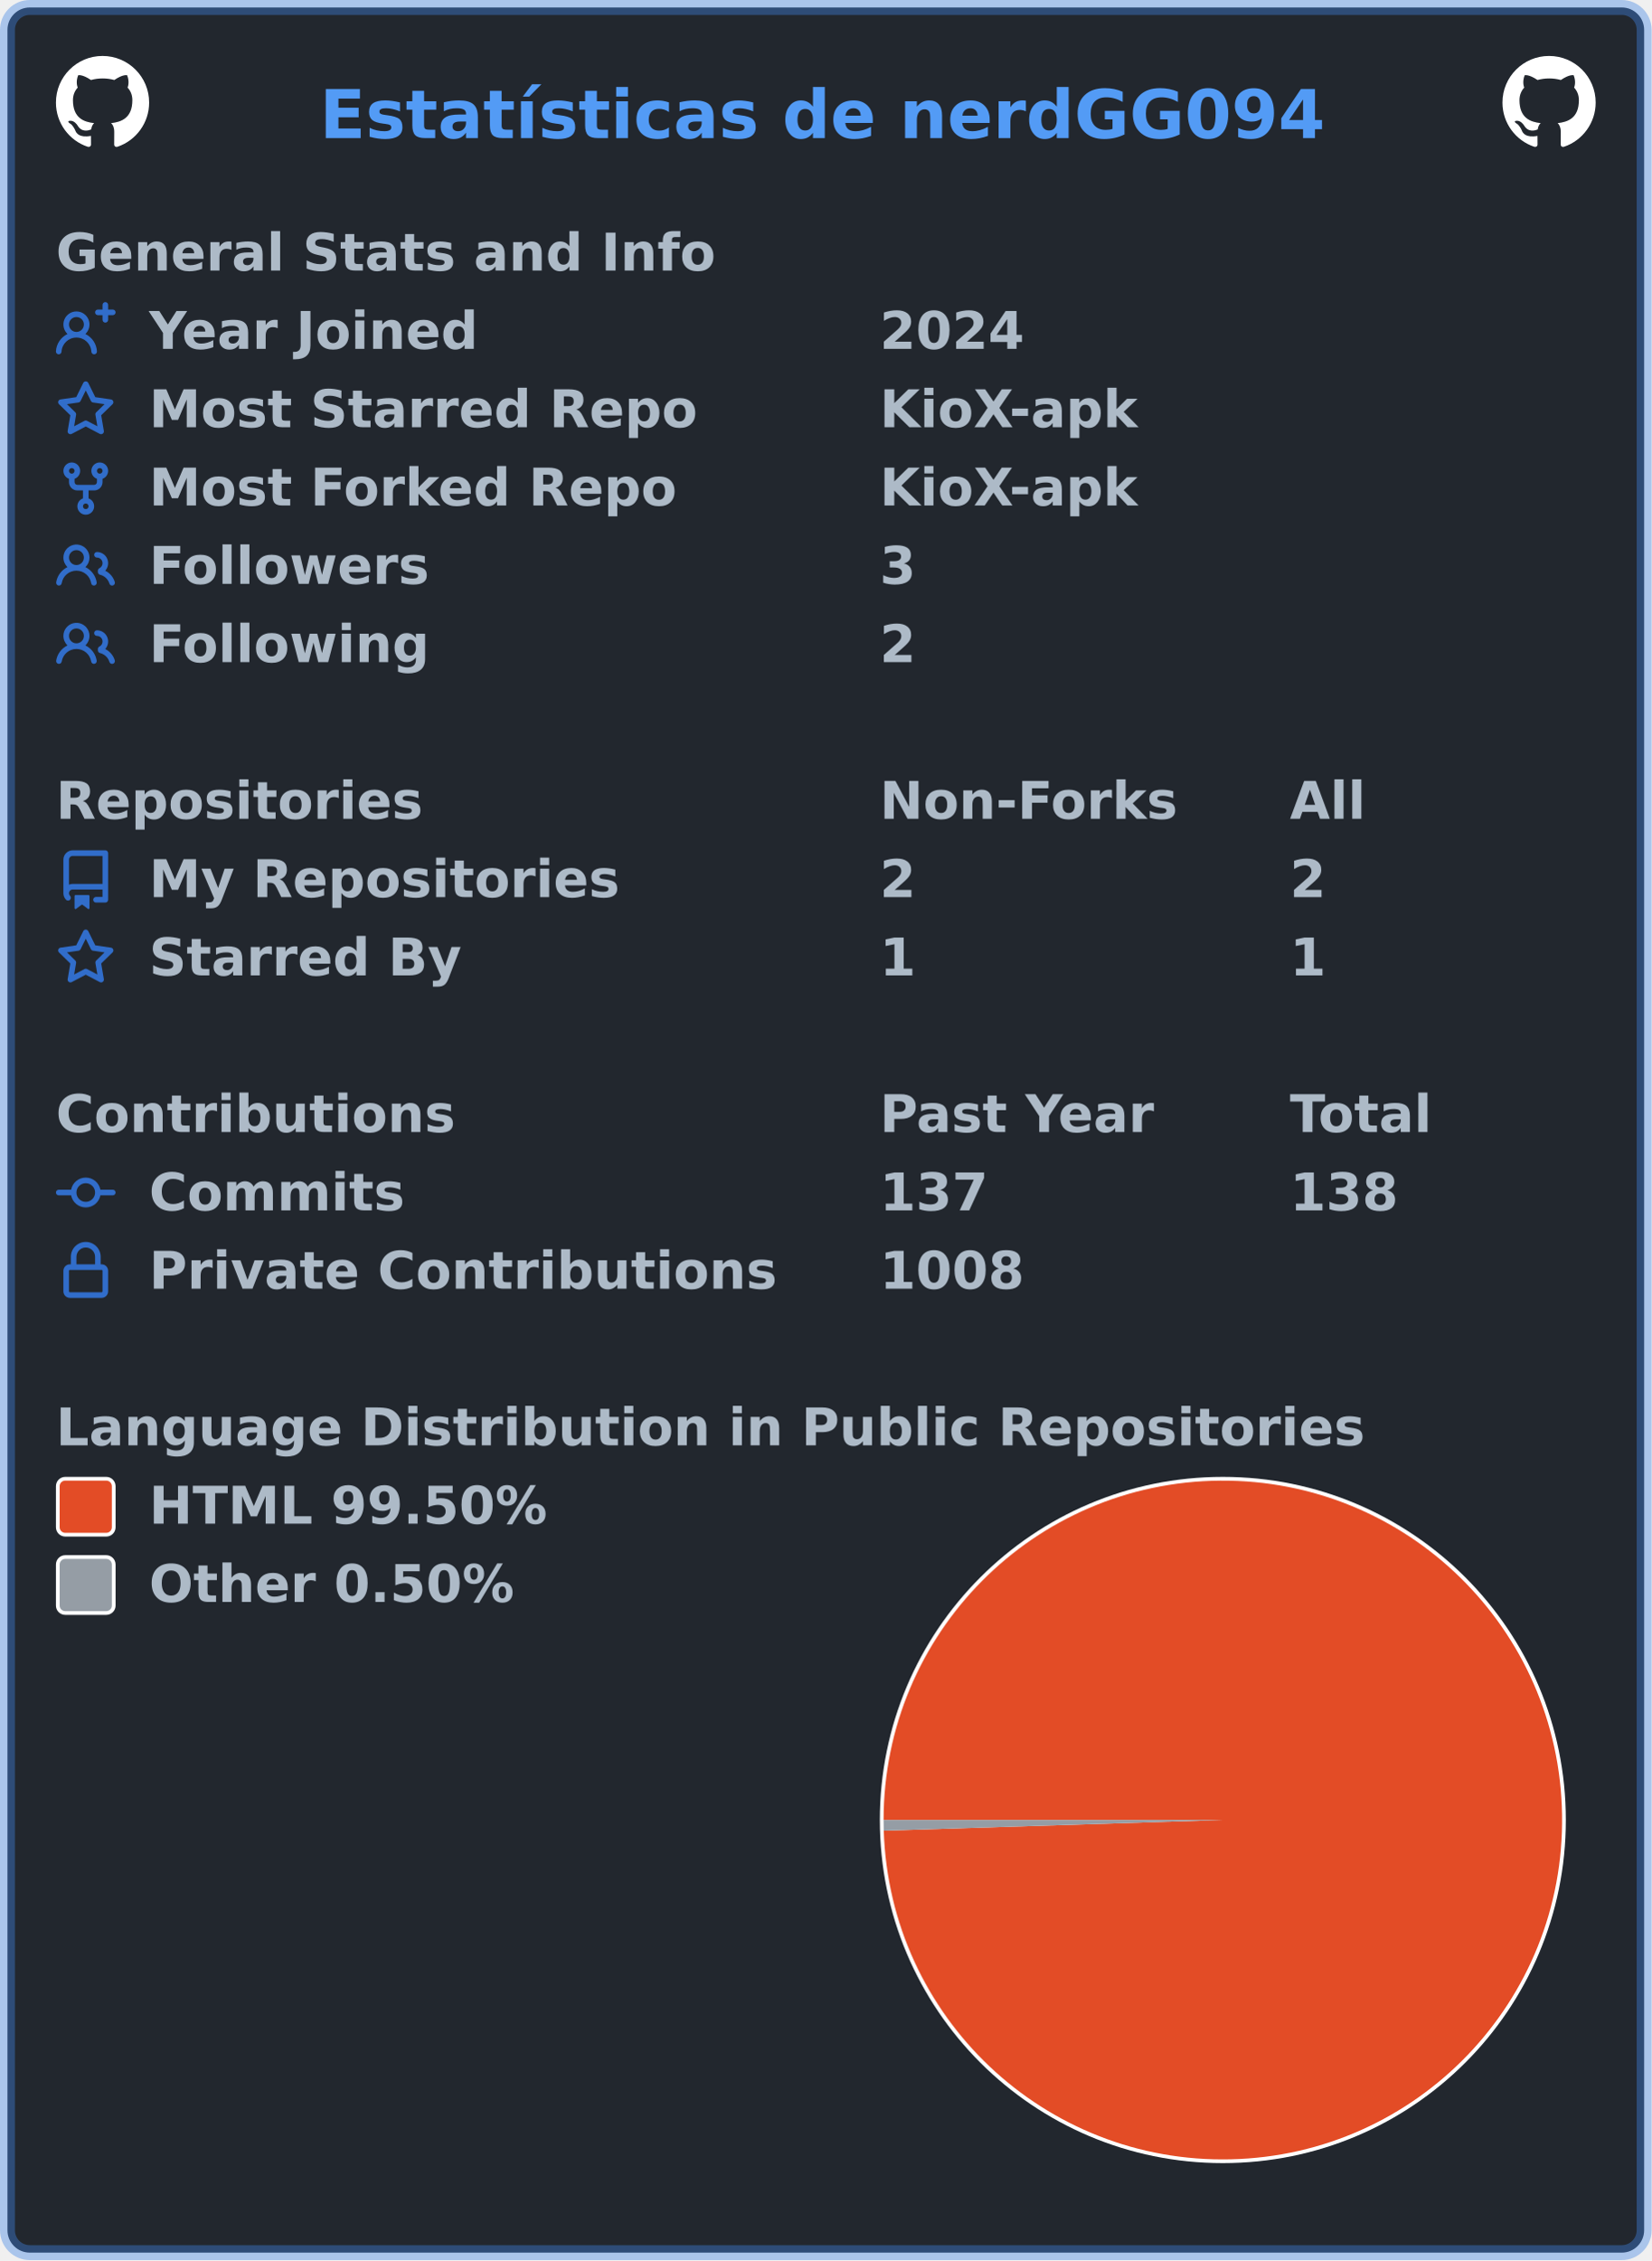
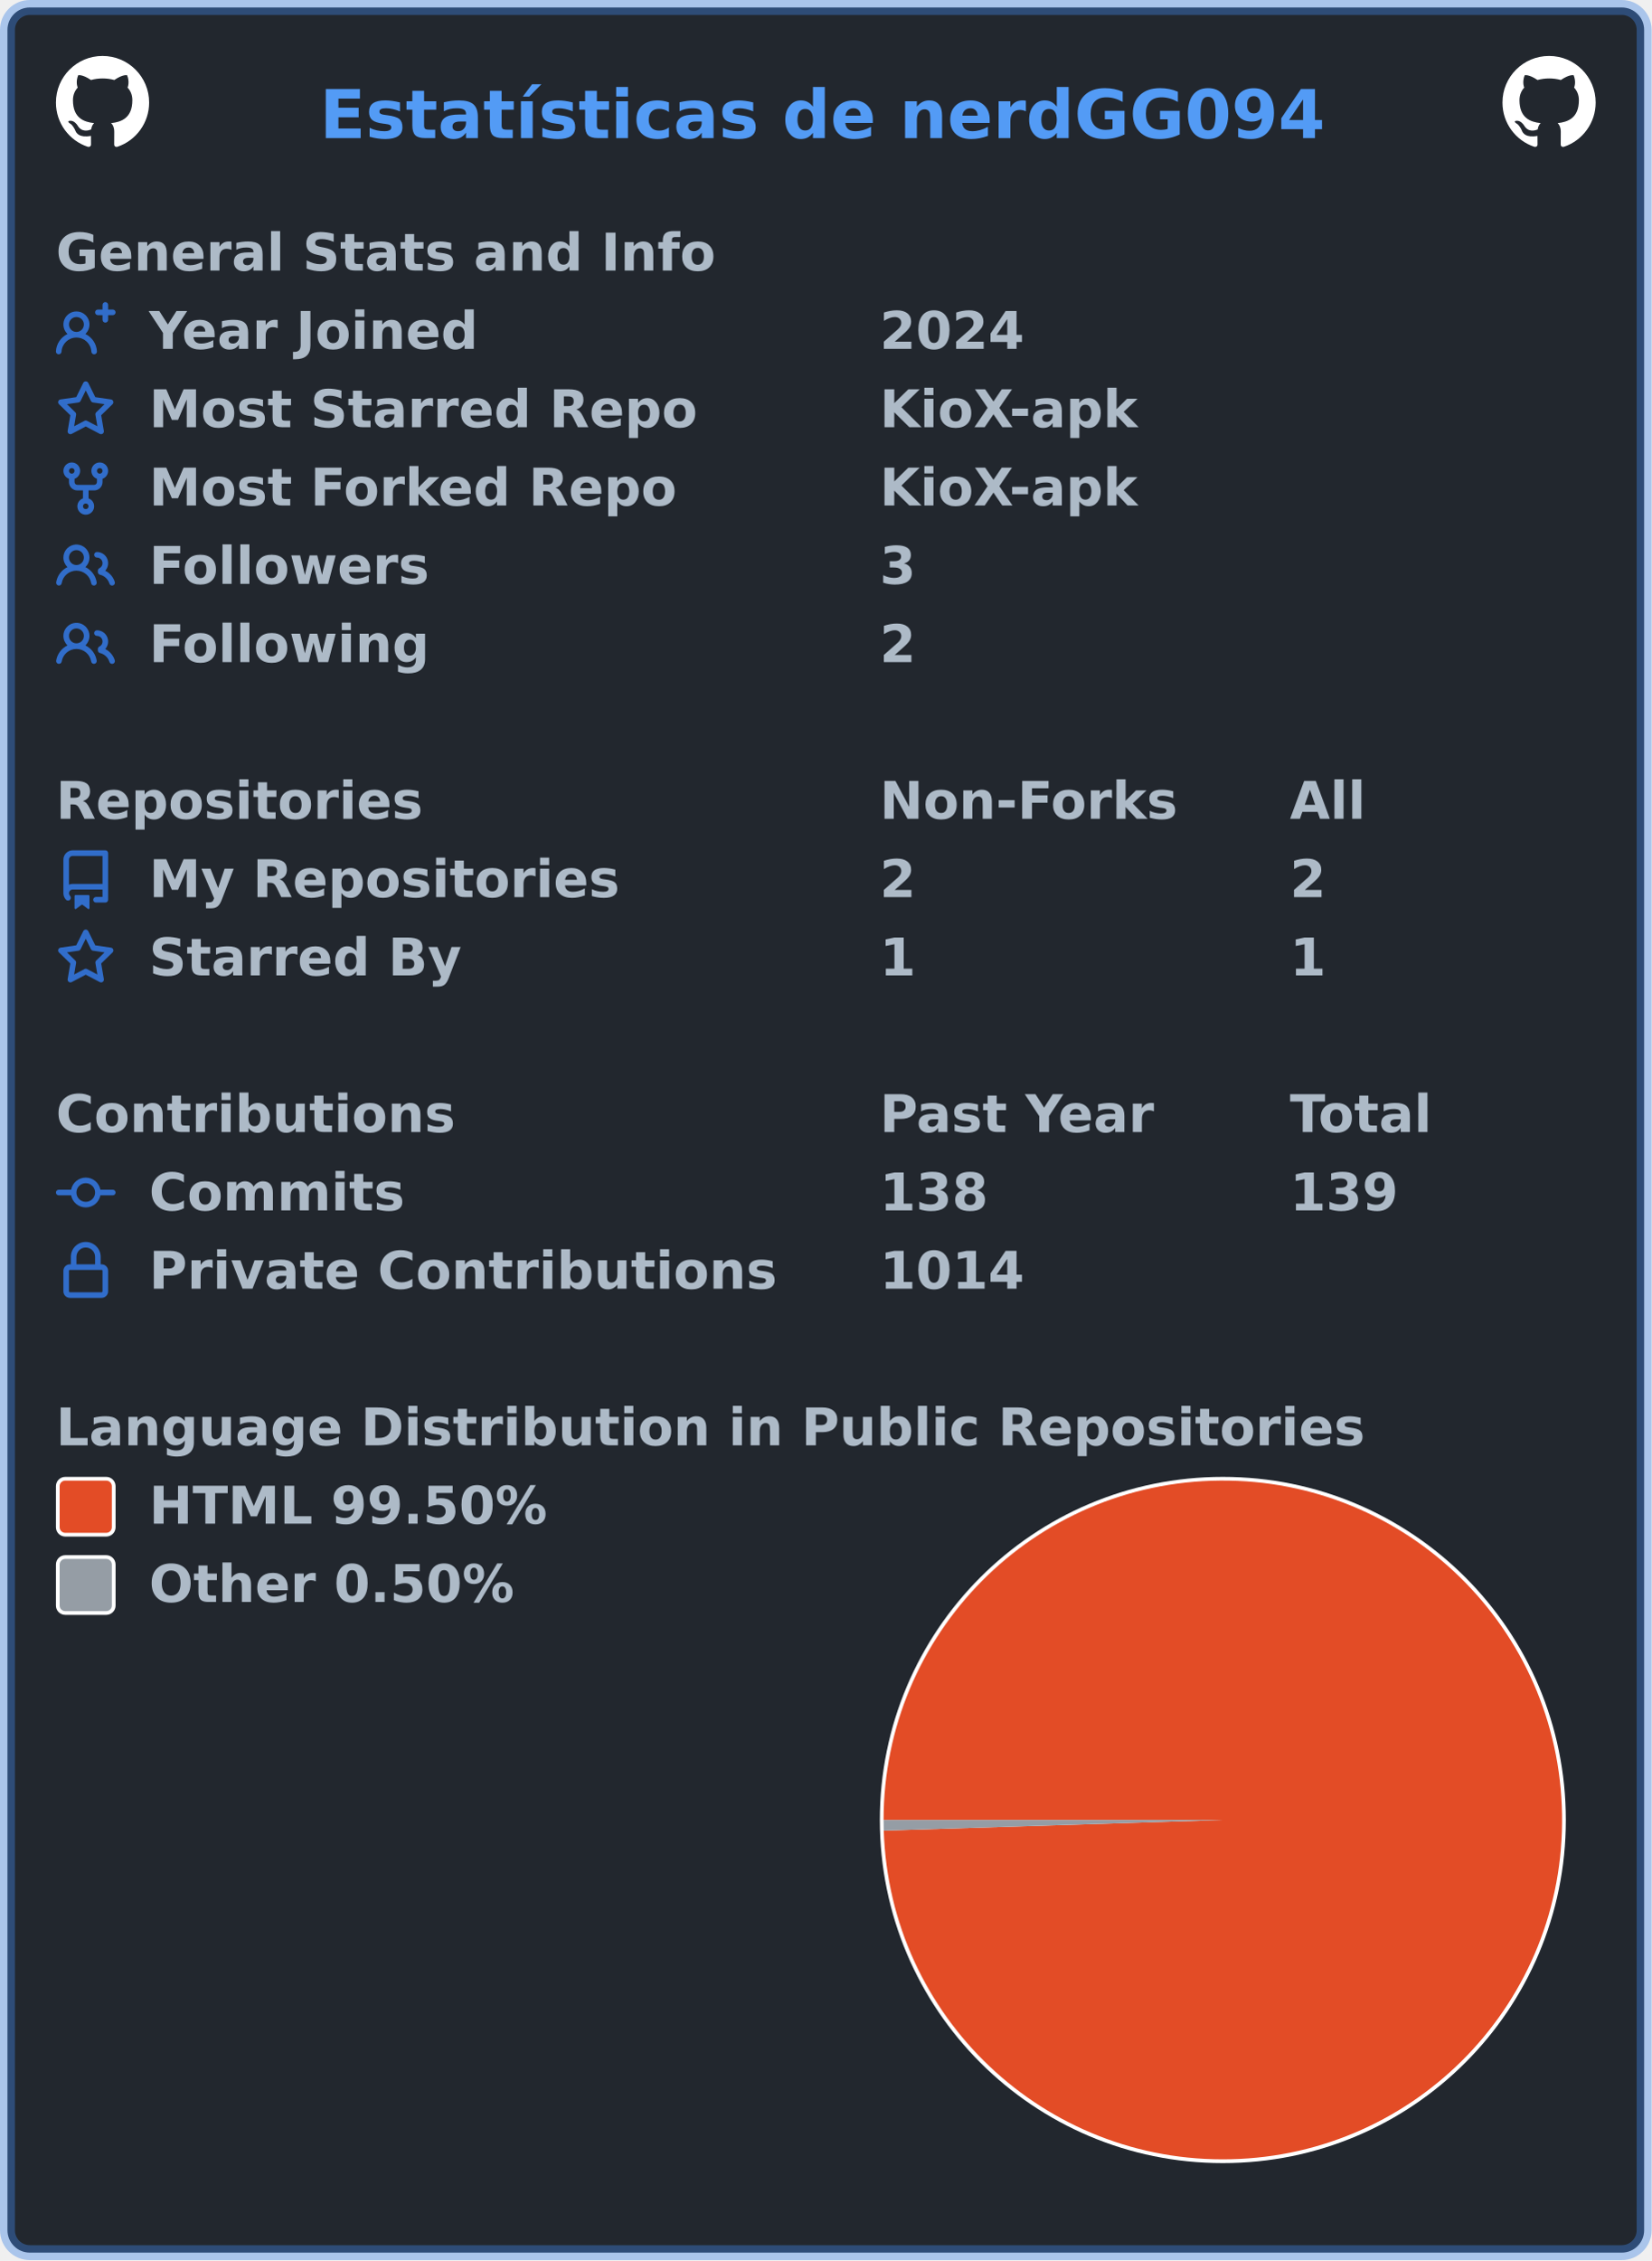
<svg xmlns="http://www.w3.org/2000/svg" width="443" height="606" viewBox="0 0 443 606" lang="en" xml:lang="en">
  <rect x="2" y="2" stroke-width="4" rx="6" width="439" height="602" stroke="rgba(65,132,228,0.4)" fill="#22272e" />
  <g font-weight="600" font-size="110pt" font-family="Verdana,Geneva,DejaVu Sans,sans-serif" text-rendering="geometricPrecision">
    <text x="697" y="301" lengthAdjust="spacingAndGlyphs" textLength="2200" transform="scale(0.123)" fill="#539bf5">Estatísticas de nerdGG094</text>
    <svg x="15" y="15" width="25" height="25" viewBox="0 0 16 16">
      <path fill="#ffffff" fill-rule="evenodd" d="M8 0C3.58 0 0 3.58 0 8c0 3.54 2.29 6.53 5.47 7.59.4.07.55-.17.55-.38 0-.19-.01-.82-.01-1.49-2.01.37-2.53-.49-2.69-.94-.09-.23-.48-.94-.82-1.13-.28-.15-.68-.52-.01-.53.63-.01 1.08.58 1.23.82.72 1.21 1.87.87 2.33.66.07-.52.28-.87.51-1.07-1.78-.2-3.64-.89-3.64-3.95 0-.87.31-1.59.82-2.15-.08-.2-.36-1.02.08-2.12 0 0 .67-.21 2.2.82.64-.18 1.32-.27 2-.27.68 0 1.36.09 2 .27 1.53-1.04 2.2-.82 2.2-.82.44 1.1.16 1.92.08 2.12.51.56.82 1.27.82 2.15 0 3.07-1.87 3.75-3.65 3.95.29.25.54.73.54 1.48 0 1.07-.01 1.93-.01 2.2 0 .21.15.46.55.38A8.013 8.013 0 0016 8c0-4.42-3.58-8-8-8z" />
    </svg>
    <svg x="403" y="15" width="25" height="25" viewBox="0 0 16 16">
      <path fill="#ffffff" fill-rule="evenodd" d="M8 0C3.58 0 0 3.58 0 8c0 3.54 2.29 6.53 5.47 7.59.4.07.55-.17.55-.38 0-.19-.01-.82-.01-1.49-2.01.37-2.53-.49-2.69-.94-.09-.23-.48-.94-.82-1.13-.28-.15-.68-.52-.01-.53.63-.01 1.08.58 1.23.82.72 1.21 1.87.87 2.33.66.07-.52.28-.87.51-1.07-1.78-.2-3.64-.89-3.64-3.95 0-.87.31-1.59.82-2.15-.08-.2-.36-1.02.08-2.12 0 0 .67-.21 2.2.82.64-.18 1.32-.27 2-.27.68 0 1.36.09 2 .27 1.53-1.04 2.2-.82 2.2-.82.44 1.1.16 1.92.08 2.12.51.56.82 1.27.82 2.15 0 3.07-1.87 3.75-3.65 3.95.29.25.54.73.54 1.48 0 1.07-.01 1.93-.01 2.2 0 .21.15.46.55.38A8.013 8.013 0 0016 8c0-4.42-3.58-8-8-8z" />
    </svg>
    <g transform="translate(0, 60)" fill="#adbac7">
      <g transform="translate(15, 0)">
        <g transform="scale(0.095)">
          <text x="0" y="132" textLength="1851" lengthAdjust="spacingAndGlyphs">General Stats and Info</text>
        </g>
      </g>
      <g transform="translate(15, 21)">
        <path fill="#316dca" fill-rule="evenodd" d="M13.25 0a.75.75 0 01.75.75V2h1.25a.75.75 0 010 1.5H14v1.25a.75.75 0 01-1.5 0V3.5h-1.25a.75.75 0 010-1.5h1.25V.75a.75.75 0 01.75-.75zM5.5 4a2 2 0 100 4 2 2 0 000-4zm2.4 4.548a3.5 3.5 0 10-4.799 0 5.527 5.527 0 00-3.1 4.66.75.75 0 101.498.085A4.01 4.01 0 015.5 9.5a4.01 4.01 0 014.001 3.793.75.75 0 101.498-.086 5.527 5.527 0 00-3.1-4.659z" />
        <g transform="scale(0.095)">
          <text lengthAdjust="spacingAndGlyphs" textLength="932" x="263" y="132">Year Joined</text>
          <text lengthAdjust="spacingAndGlyphs" textLength="420" x="2326" y="132">2024</text>
        </g>
      </g>
      <g transform="translate(15, 42)">
        <path fill="#316dca" fill-rule="evenodd" d="M8 .25a.75.75 0 01.673.418l1.882 3.815 4.21.612a.75.75 0 01.416 1.279l-3.046 2.97.719 4.192a.75.75 0 01-1.088.791L8 12.347l-3.766 1.98a.75.75 0 01-1.088-.79l.72-4.194L.818 6.374a.75.75 0 01.416-1.28l4.21-.611L7.327.668A.75.75 0 018 .25zm0 2.445L6.615 5.5a.75.75 0 01-.564.41l-3.097.45 2.24 2.184a.75.75 0 01.216.664l-.528 3.084 2.769-1.456a.75.75 0 01.698 0l2.77 1.456-.53-3.084a.75.75 0 01.216-.664l2.24-2.183-3.096-.45a.75.75 0 01-.564-.41L8 2.694v.001z" />
        <g transform="scale(0.095)">
          <text lengthAdjust="spacingAndGlyphs" textLength="1532" x="263" y="132">Most Starred Repo</text>
          <text lengthAdjust="spacingAndGlyphs" textLength="729" x="2326" y="132">KioX-apk</text>
        </g>
      </g>
      <g transform="translate(15, 63)">
        <path fill="#316dca" fill-rule="evenodd" d="M5 3.25a.75.75 0 11-1.5 0 .75.75 0 011.5 0zm0 2.122a2.25 2.25 0 10-1.5 0v.878A2.25 2.25 0 005.75 8.5h1.5v2.128a2.251 2.251 0 101.5 0V8.5h1.5a2.25 2.25 0 002.25-2.25v-.878a2.25 2.25 0 10-1.5 0v.878a.75.75 0 01-.75.75h-4.5A.75.75 0 015 6.25v-.878zm3.75 7.378a.75.75 0 11-1.5 0 .75.75 0 011.5 0zm3-8.75a.75.75 0 100-1.5.75.75 0 000 1.5z" />
        <g transform="scale(0.095)">
          <text lengthAdjust="spacingAndGlyphs" textLength="1485" x="263" y="132">Most Forked Repo</text>
          <text lengthAdjust="spacingAndGlyphs" textLength="729" x="2326" y="132">KioX-apk</text>
        </g>
      </g>
      <g transform="translate(15, 84)">
        <path fill="#316dca" fill-rule="evenodd" d="M5.5 3.5a2 2 0 100 4 2 2 0 000-4zM2 5.5a3.5 3.5 0 115.898 2.549 5.507 5.507 0 013.034 4.084.75.75 0 11-1.482.235 4.001 4.001 0 00-7.9 0 .75.75 0 01-1.482-.236A5.507 5.507 0 013.102 8.05 3.49 3.49 0 012 5.5zM11 4a.75.75 0 100 1.5 1.5 1.5 0 01.666 2.844.75.75 0 00-.416.672v.352a.75.75 0 00.574.73c1.2.289 2.162 1.2 2.522 2.372a.75.75 0 101.434-.44 5.01 5.01 0 00-2.56-3.012A3 3 0 0011 4z" />
        <g transform="scale(0.095)">
          <text lengthAdjust="spacingAndGlyphs" textLength="778" x="263" y="132">Followers</text>
          <text lengthAdjust="spacingAndGlyphs" textLength="105" x="2326" y="132">3</text>
        </g>
      </g>
      <g transform="translate(15, 105)">
        <path fill="#316dca" fill-rule="evenodd" d="M5.5 3.5a2 2 0 100 4 2 2 0 000-4zM2 5.5a3.5 3.5 0 115.898 2.549 5.507 5.507 0 013.034 4.084.75.75 0 11-1.482.235 4.001 4.001 0 00-7.9 0 .75.75 0 01-1.482-.236A5.507 5.507 0 013.102 8.05 3.49 3.49 0 012 5.5zM11 4a.75.75 0 100 1.5 1.5 1.5 0 01.666 2.844.75.75 0 00-.416.672v.352a.75.75 0 00.574.73c1.2.289 2.162 1.2 2.522 2.372a.75.75 0 101.434-.44 5.01 5.01 0 00-2.56-3.012A3 3 0 0011 4z" />
        <g transform="scale(0.095)">
          <text lengthAdjust="spacingAndGlyphs" textLength="780" x="263" y="132">Following</text>
          <text lengthAdjust="spacingAndGlyphs" textLength="105" x="2326" y="132">2</text>
        </g>
      </g>
    </g>
    <g transform="translate(0, 207)" fill="#adbac7">
      <g transform="translate(15, 0)">
        <g transform="scale(0.095)">
          <text x="0" y="132" textLength="1020" lengthAdjust="spacingAndGlyphs">Repositories</text>
          <text x="2326" y="132" textLength="832" lengthAdjust="spacingAndGlyphs">Non-Forks</text>
          <text x="3484" y="132" textLength="206" lengthAdjust="spacingAndGlyphs">All</text>
        </g>
      </g>
      <g transform="translate(15, 21)">
        <path fill="#316dca" fill-rule="evenodd" d="M2 2.5A2.5 2.5 0 014.5 0h8.75a.75.75 0 01.75.75v12.5a.75.75 0 01-.75.75h-2.5a.75.75 0 110-1.5h1.75v-2h-8a1 1 0 00-.714 1.7.75.75 0 01-1.072 1.05A2.495 2.495 0 012 11.5v-9zm10.5-1V9h-8c-.356 0-.694.074-1 .208V2.5a1 1 0 011-1h8zM5 12.25v3.25a.25.25 0 00.4.2l1.45-1.087a.25.25 0 01.3 0L8.6 15.7a.25.25 0 00.4-.2v-3.25a.25.25 0 00-.25-.25h-3.5a.25.25 0 00-.25.25z" />
        <g transform="scale(0.095)">
          <text lengthAdjust="spacingAndGlyphs" textLength="1312" x="263" y="132">My Repositories</text>
          <text lengthAdjust="spacingAndGlyphs" textLength="105" x="2326" y="132">2</text>
          <text lengthAdjust="spacingAndGlyphs" textLength="105" x="3484" y="132">2</text>
        </g>
      </g>
      <g transform="translate(15, 42)">
        <path fill="#316dca" fill-rule="evenodd" d="M8 .25a.75.75 0 01.673.418l1.882 3.815 4.21.612a.75.75 0 01.416 1.279l-3.046 2.97.719 4.192a.75.75 0 01-1.088.791L8 12.347l-3.766 1.98a.75.75 0 01-1.088-.79l.72-4.194L.818 6.374a.75.75 0 01.416-1.28l4.21-.611L7.327.668A.75.75 0 018 .25zm0 2.445L6.615 5.5a.75.75 0 01-.564.41l-3.097.45 2.24 2.184a.75.75 0 01.216.664l-.528 3.084 2.769-1.456a.75.75 0 01.698 0l2.77 1.456-.53-3.084a.75.75 0 01.216-.664l2.24-2.183-3.096-.45a.75.75 0 01-.564-.41L8 2.694v.001z" />
        <g transform="scale(0.095)">
          <text lengthAdjust="spacingAndGlyphs" textLength="874" x="263" y="132">Starred By</text>
          <text lengthAdjust="spacingAndGlyphs" textLength="105" x="2326" y="132">1</text>
          <text lengthAdjust="spacingAndGlyphs" textLength="105" x="3484" y="132">1</text>
        </g>
      </g>
    </g>
    <g transform="translate(0, 291)" fill="#adbac7">
      <g transform="translate(15, 0)">
        <g transform="scale(0.095)">
          <text x="0" y="132" textLength="1112" lengthAdjust="spacingAndGlyphs">Contributions</text>
          <text x="2326" y="132" textLength="774" lengthAdjust="spacingAndGlyphs">Past Year</text>
          <text x="3484" y="132" textLength="414" lengthAdjust="spacingAndGlyphs">Total</text>
        </g>
      </g>
      <g transform="translate(15, 21)">
        <path fill="#316dca" fill-rule="evenodd" d="M10.5 7.75a2.5 2.5 0 11-5 0 2.5 2.5 0 015 0zm1.43.75a4.002 4.002 0 01-7.86 0H.75a.75.75 0 110-1.5h3.32a4.001 4.001 0 017.86 0h3.32a.75.75 0 110 1.5h-3.32z" />
        <g transform="scale(0.095)">
          <text lengthAdjust="spacingAndGlyphs" textLength="734" x="263" y="132">Commits</text>
-           <text lengthAdjust="spacingAndGlyphs" textLength="315" x="2326" y="132">137</text>
-           <text lengthAdjust="spacingAndGlyphs" textLength="315" x="3484" y="132">138</text>
+           <text lengthAdjust="spacingAndGlyphs" textLength="315" x="2326" y="132">138</text>
+           <text lengthAdjust="spacingAndGlyphs" textLength="315" x="3484" y="132">139</text>
        </g>
      </g>
      <g transform="translate(15, 42)">
        <path fill="#316dca" fill-rule="evenodd" d="M4 4v2h-.25A1.75 1.75 0 002 7.75v5.5c0 .966.784 1.75 1.75 1.75h8.5A1.75 1.75 0 0014 13.25v-5.5A1.75 1.75 0 0012.25 6H12V4a4 4 0 10-8 0zm6.5 2V4a2.5 2.5 0 00-5 0v2h5zM12 7.5h.25a.25.25 0 01.25.25v5.5a.25.25 0 01-.25.25h-8.5a.25.25 0 01-.25-.25v-5.5a.25.25 0 01.25-.25H12z" />
        <g transform="scale(0.095)">
          <text lengthAdjust="spacingAndGlyphs" textLength="1742" x="263" y="132">Private Contributions</text>
-           <text lengthAdjust="spacingAndGlyphs" textLength="420" x="2326" y="132">1008</text>
+           <text lengthAdjust="spacingAndGlyphs" textLength="420" x="2326" y="132">1014</text>
        </g>
      </g>
    </g>
    <g transform="translate(0, 375)" fill="#adbac7">
      <g transform="translate(15, 0)">
        <g transform="scale(0.095)">
          <text x="0" y="132" textLength="3652" lengthAdjust="spacingAndGlyphs">Language Distribution in Public Repositories</text>
        </g>
      </g>
      <g transform="translate(236, 21)">
        <circle cx="92" cy="92" r="92" fill="#ffffff" />
      </g>
      <g transform="translate(237, 22)">
        <g>
-           <path fill-rule="evenodd" fill="#e34c26" d="M 0.0,91 A 91 91 0 1 1 0.045 93.868 L 91,91 Z" />
-           <path fill-rule="evenodd" fill="#959da5" d="M 0.045,93.868 A 91 91 0 0 1 0.0 91 L 91,91 Z" />
+           <path fill-rule="evenodd" fill="#e34c26" d="M 0.0,91 A 91 91 0 1 1 0.045 93.849 L 91,91 Z" />
+           <path fill-rule="evenodd" fill="#959da5" d="M 0.045,93.849 A 91 91 0 0 1 0.0 91 L 91,91 Z" />
          <animateTransform attributeName="transform" attributeType="XML" type="rotate" from="0 91 91" to="360 91 91" dur="10s" repeatCount="indefinite" />
        </g>
      </g>
      <g transform="translate(15, 21)">
        <rect x="0.5" y="0.5" rx="2" width="15" height="15" fill="#e34c26" stroke-width="1" stroke="#ffffff" />
        <text transform="scale(0.095)" x="263" y="132" textLength="1142" lengthAdjust="spacingAndGlyphs">HTML 99.50%</text>
      </g>
      <g transform="translate(15, 42)">
        <rect x="0.5" y="0.5" rx="2" width="15" height="15" fill="#959da5" stroke-width="1" stroke="#ffffff" />
        <text transform="scale(0.095)" x="263" y="132" textLength="1047" lengthAdjust="spacingAndGlyphs">Other 0.50%</text>
      </g>
    </g>
  </g>
</svg>
